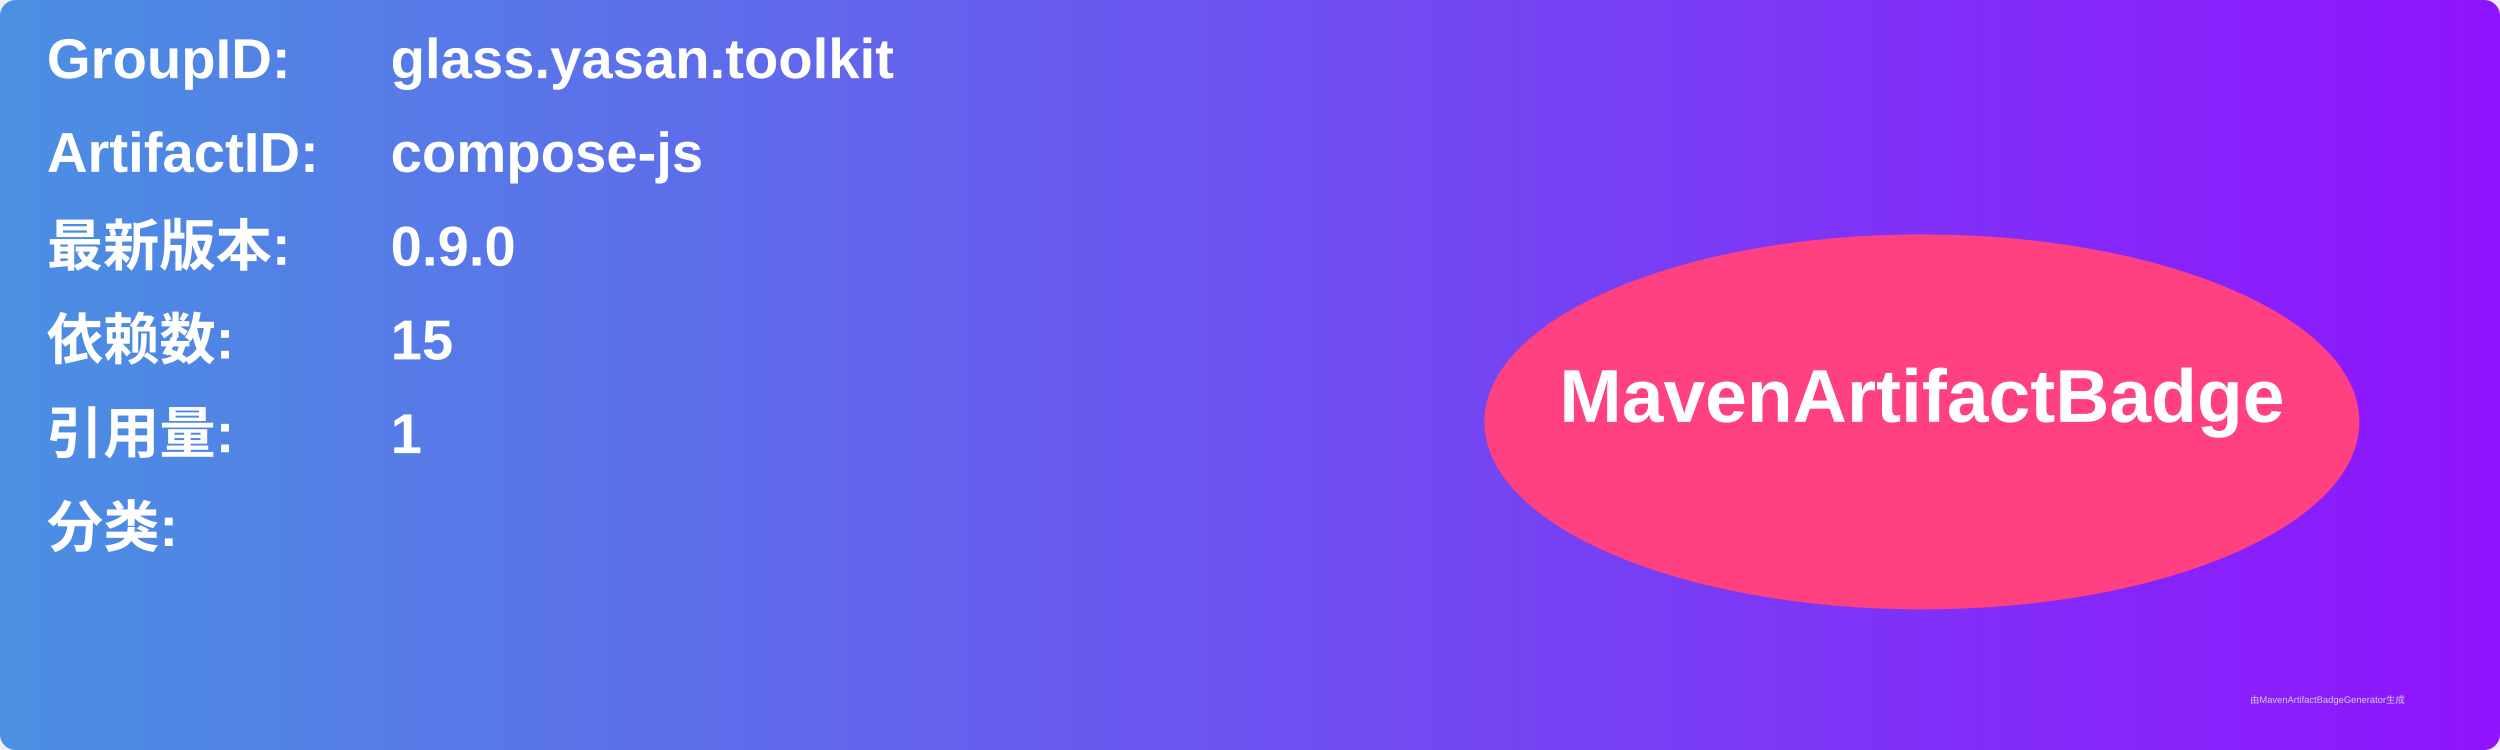
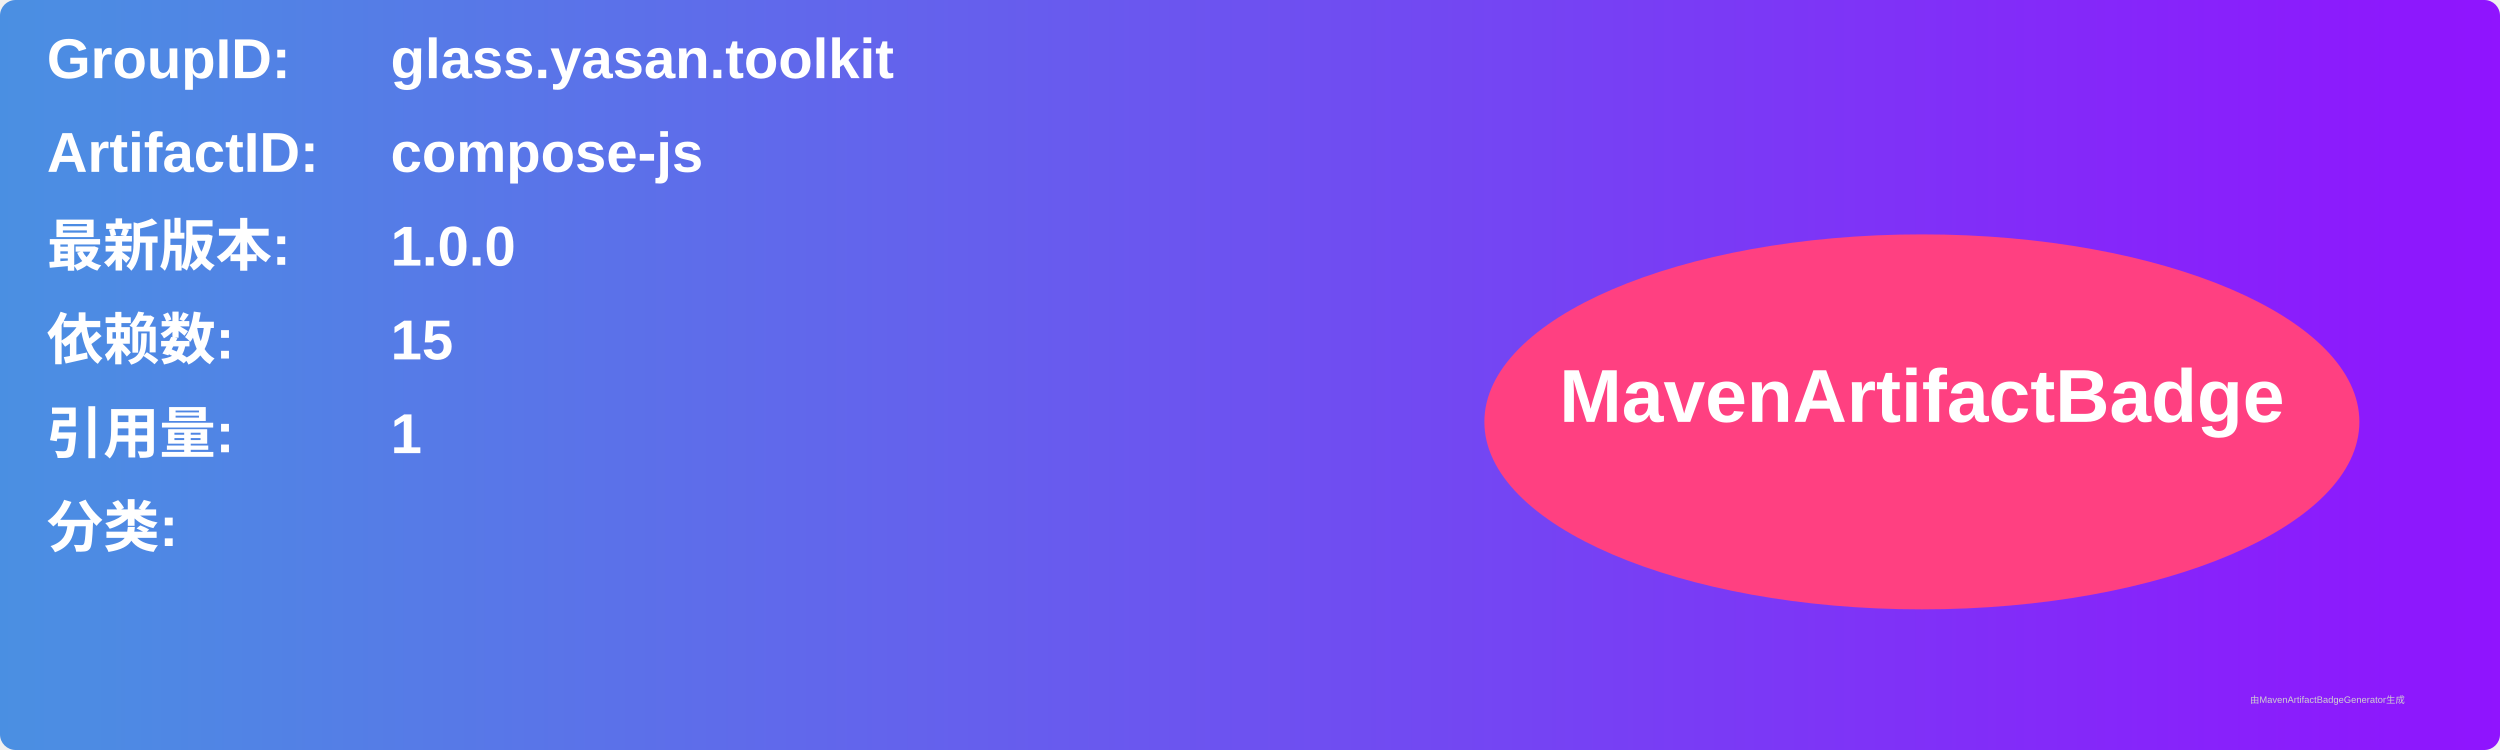
<svg xmlns="http://www.w3.org/2000/svg" width="800" height="240" viewBox="0 0 800 240">
  <linearGradient id="grad" x1="0%" y1="0%" x2="100%" y2="0%">
    <stop offset="0%" stop-color="#4a90e2" />
    <stop offset="100%" stop-color="#9013fe" />
  </linearGradient>
  <rect width="100%" height="100%" rx="5" ry="5" fill="url(#grad)" />
  <g transform="translate(15, 15)">
    <text x="0" y="10" font-family="Arial" font-size="18" fill="white" font-weight="bold" width="260">GroupID:</text>
    <text x="110" y="10" font-family="Arial" font-size="18" fill="white" font-weight="bold" width="460">glass.yasan.toolkit</text>
    <text x="0" y="40" font-family="Arial" font-size="18" fill="white" font-weight="bold" width="260">ArtifactID:</text>
    <text x="110" y="40" font-family="Arial" font-size="18" fill="white" font-weight="bold" width="460">compose-js</text>
    <text x="0" y="70" font-family="Arial" font-size="18" fill="white" font-weight="bold">最新版本:</text>
    <text x="110" y="70" font-family="Arial" font-size="18" fill="white" font-weight="bold">
-       <tspan font-weight="bold">0.9.0</tspan>
+       <tspan font-weight="bold">1.0.0</tspan>
    </text>
    <text x="0" y="100" font-family="Arial" font-size="18" fill="white" font-weight="bold">依赖数: </text>
    <text x="110" y="100" font-family="Arial" font-size="18" fill="white">
      <tspan font-weight="bold">15</tspan>
    </text>
    <text x="0" y="130" font-family="Arial" font-size="18" fill="white" font-weight="bold">引用量: </text>
    <text x="110" y="130" font-family="Arial" font-size="18" fill="white">
      <tspan font-weight="bold">1</tspan>
    </text>
    <text x="0" y="160" font-family="Arial" font-size="18" fill="white" font-weight="bold">分类:</text>
    <text x="10" y="190" font-family="Arial" font-size="10" fill="white">
      <tspan font-weight="bold" />
    </text>
    <ellipse cx="600" cy="120" rx="140" ry="60" fill="#ff4081" />
    <text x="600" y="120" text-anchor="middle" font-family="Arial" font-size="24" fill="white" font-weight="bold">MavenArtifactBadge</text>
  </g>
  <text x="720" y="225" font-family="Arial" font-size="3" fill="#d0d0d0">由MavenArtifactBadgeGenerator生成</text>
</svg>
